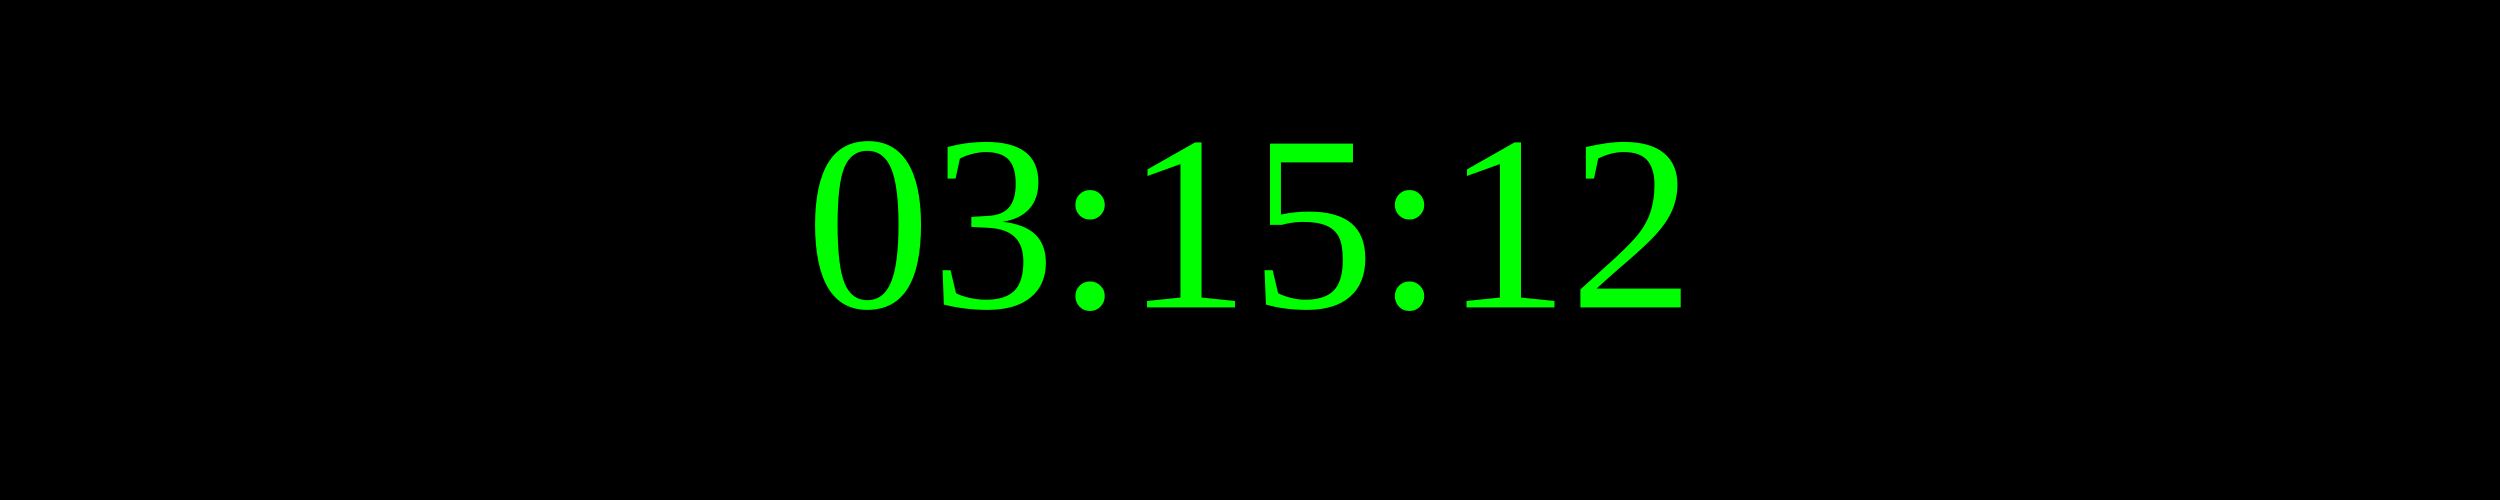
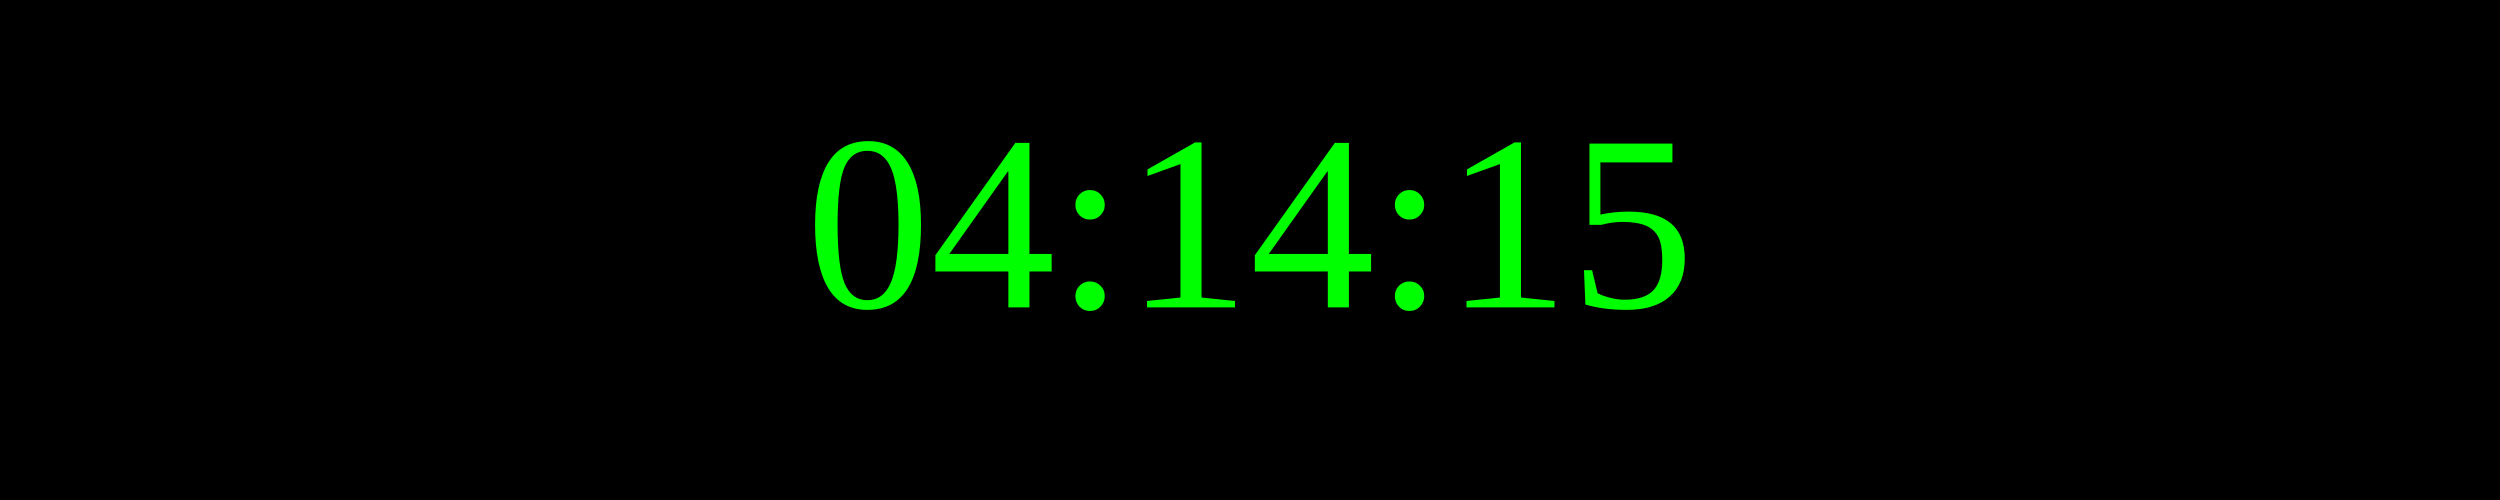
<svg xmlns="http://www.w3.org/2000/svg" width="250" height="50">
  <rect width="100%" height="100%" fill="black" />
  <text x="50%" y="50%" font-size="25" fill="lime" text-anchor="middle" dominant-baseline="middle">
- 03:15:12
+ 04:14:15
</text>
</svg>
